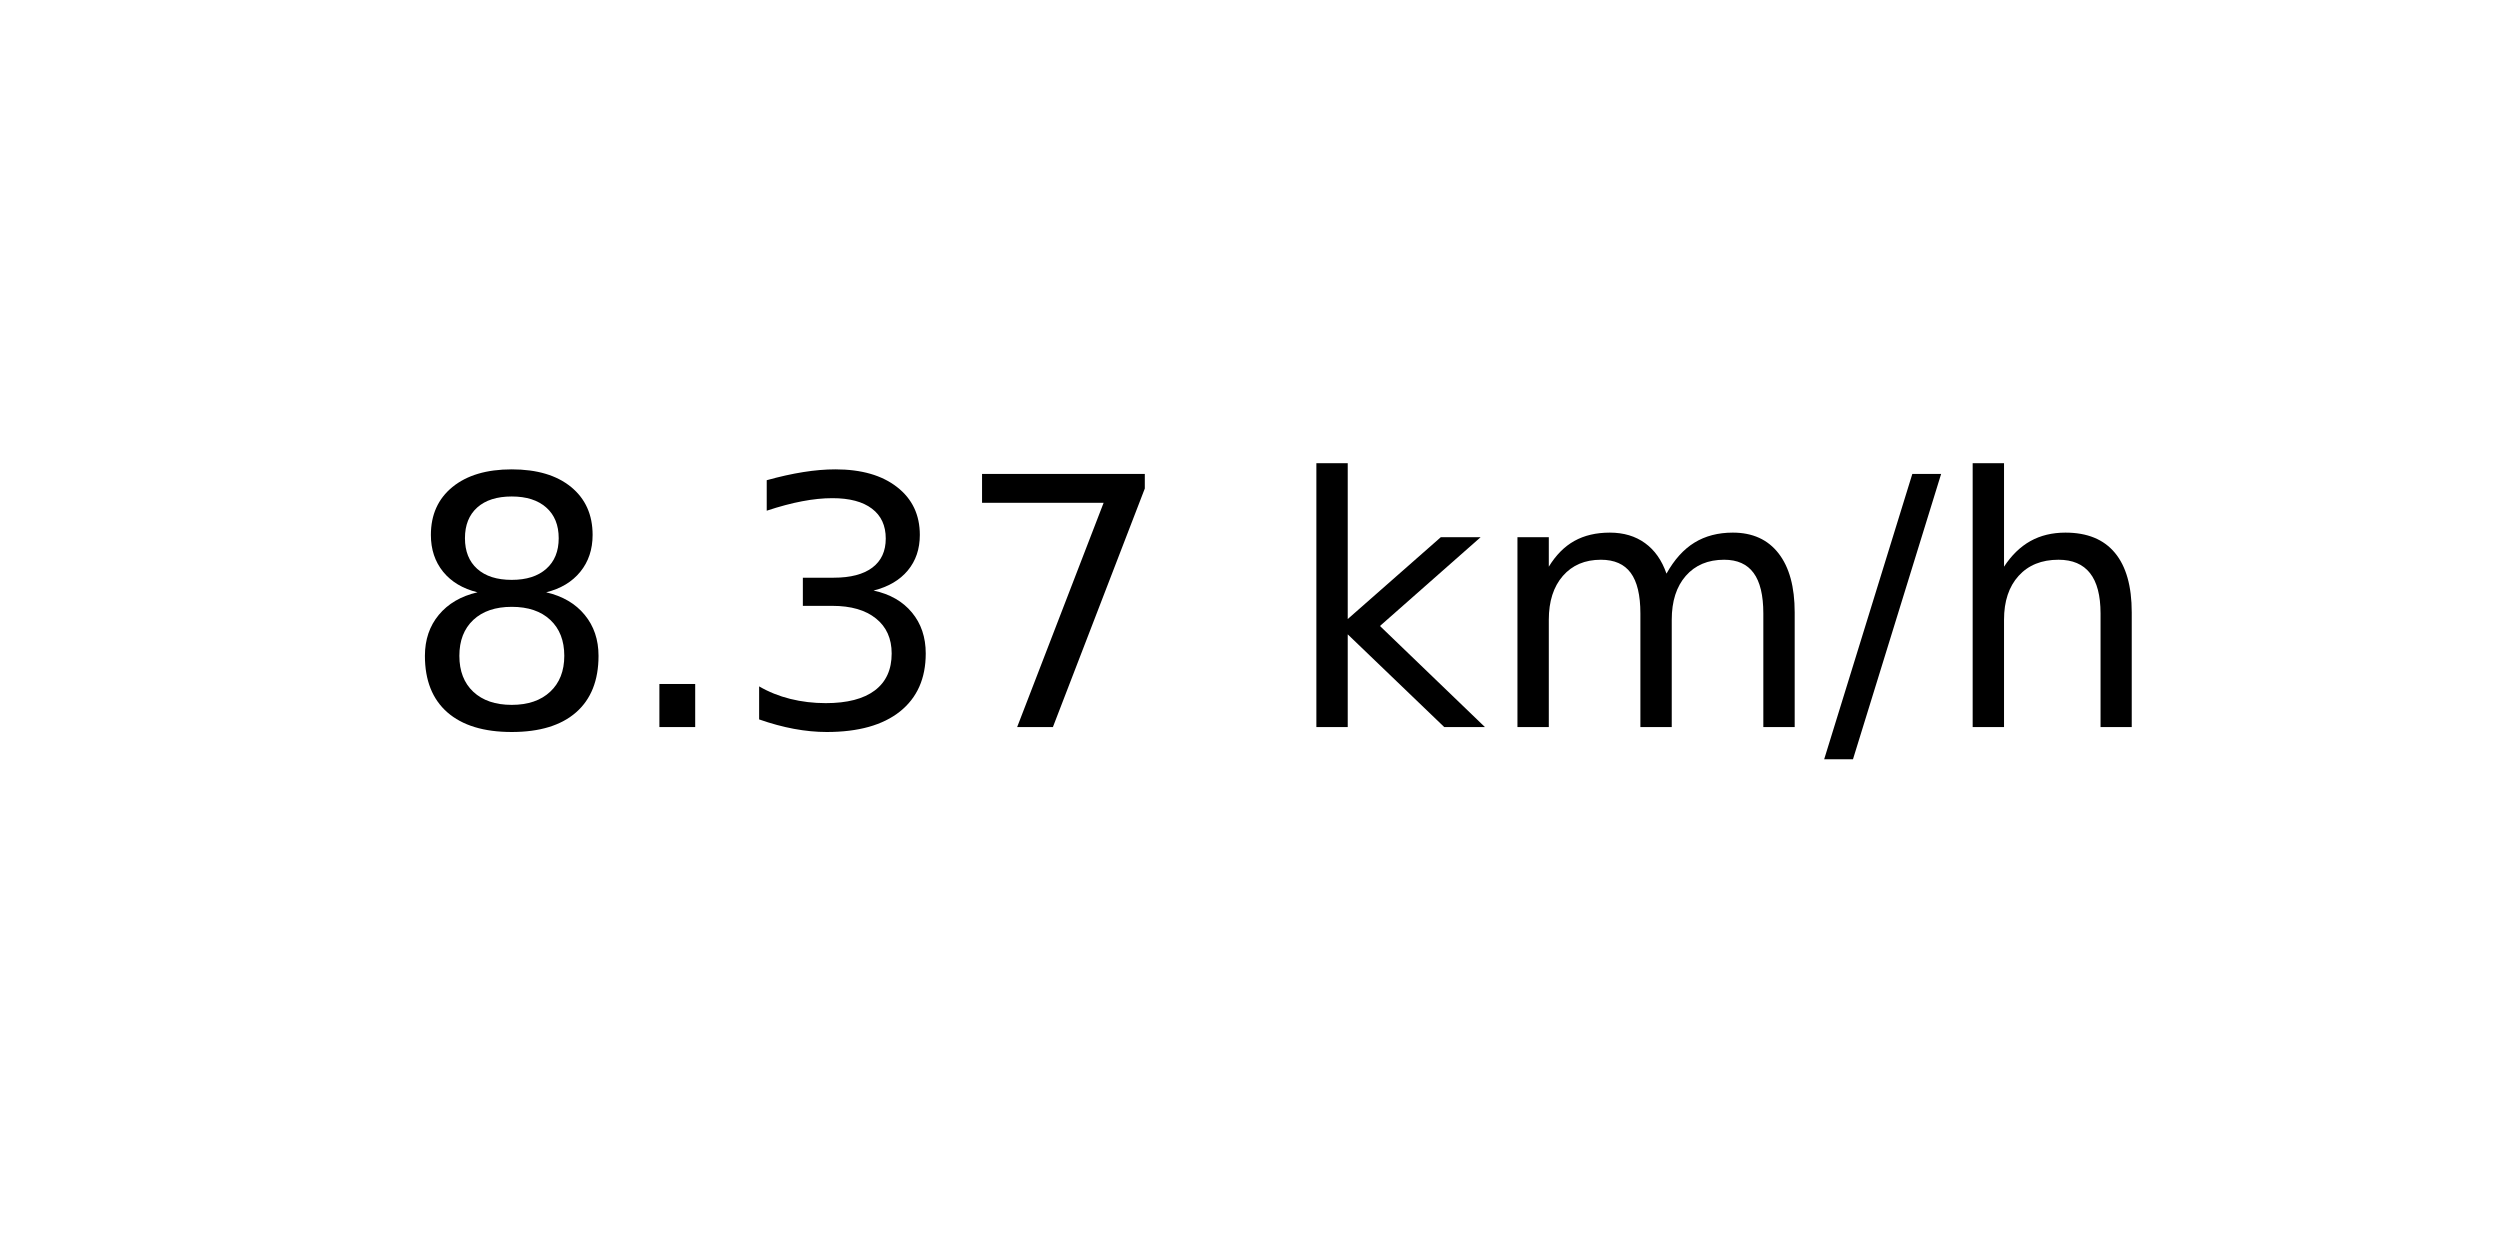
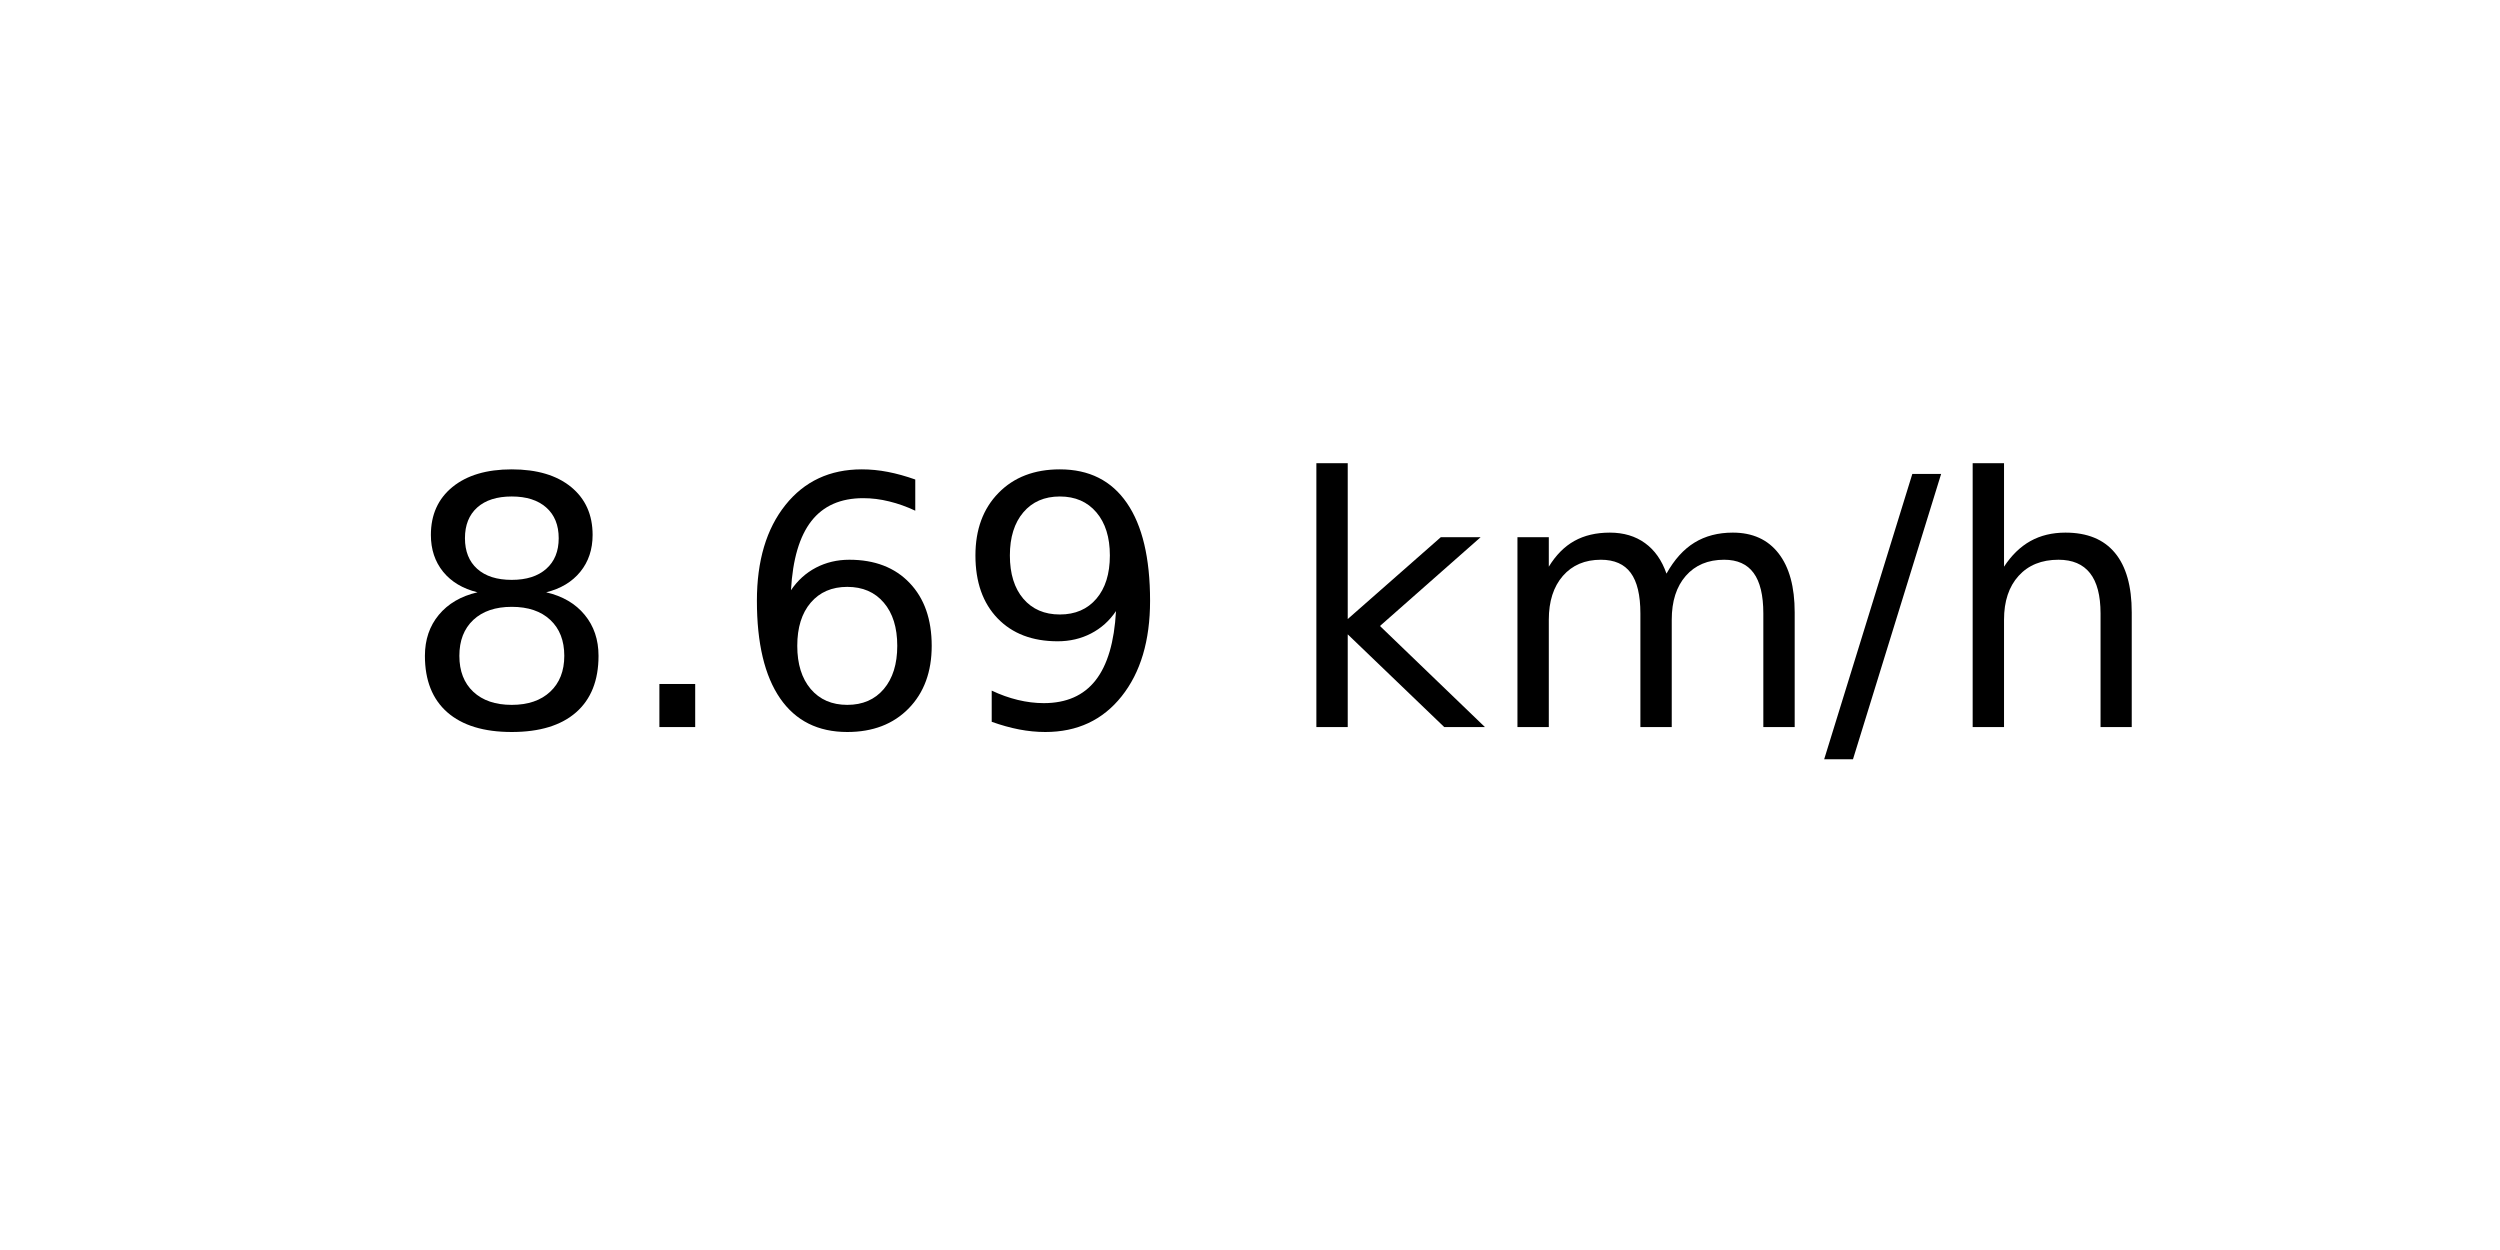
<svg xmlns="http://www.w3.org/2000/svg" xmlns:xlink="http://www.w3.org/1999/xlink" width="72pt" height="36pt" viewBox="0 0 72 36" version="1.1">
  <defs>
    <style type="text/css">*{stroke-linejoin: round; stroke-linecap: butt}</style>
  </defs>
  <g id="figure_1">
    <g id="axes_1">
      <g id="text_1">
        <g transform="translate(11.55937 20.93937) scale(0.1 -0.1)">
          <defs>
            <path id="DejaVuSans-38" d="M 2034 2216  Q 1584 2216 1326 1975  Q 1069 1734 1069 1313  Q 1069 891 1326 650  Q 1584 409 2034 409  Q 2484 409 2743 651  Q 3003 894 3003 1313  Q 3003 1734 2745 1975  Q 2488 2216 2034 2216  z M 1403 2484  Q 997 2584 770 2862  Q 544 3141 544 3541  Q 544 4100 942 4425  Q 1341 4750 2034 4750  Q 2731 4750 3128 4425  Q 3525 4100 3525 3541  Q 3525 3141 3298 2862  Q 3072 2584 2669 2484  Q 3125 2378 3379 2068  Q 3634 1759 3634 1313  Q 3634 634 3220 271  Q 2806 -91 2034 -91  Q 1263 -91 848 271  Q 434 634 434 1313  Q 434 1759 690 2068  Q 947 2378 1403 2484  z M 1172 3481  Q 1172 3119 1398 2916  Q 1625 2713 2034 2713  Q 2441 2713 2670 2916  Q 2900 3119 2900 3481  Q 2900 3844 2670 4047  Q 2441 4250 2034 4250  Q 1625 4250 1398 4047  Q 1172 3844 1172 3481  z " transform="scale(0.015625)" />
            <path id="DejaVuSans-2e" d="M 684 794  L 1344 794  L 1344 0  L 684 0  L 684 794  z " transform="scale(0.015625)" />
-             <path id="DejaVuSans-33" d="M 2597 2516  Q 3050 2419 3304 2112  Q 3559 1806 3559 1356  Q 3559 666 3084 287  Q 2609 -91 1734 -91  Q 1441 -91 1130 -33  Q 819 25 488 141  L 488 750  Q 750 597 1062 519  Q 1375 441 1716 441  Q 2309 441 2620 675  Q 2931 909 2931 1356  Q 2931 1769 2642 2001  Q 2353 2234 1838 2234  L 1294 2234  L 1294 2753  L 1863 2753  Q 2328 2753 2575 2939  Q 2822 3125 2822 3475  Q 2822 3834 2567 4026  Q 2313 4219 1838 4219  Q 1578 4219 1281 4162  Q 984 4106 628 3988  L 628 4550  Q 988 4650 1302 4700  Q 1616 4750 1894 4750  Q 2613 4750 3031 4423  Q 3450 4097 3450 3541  Q 3450 3153 3228 2886  Q 3006 2619 2597 2516  z " transform="scale(0.015625)" />
-             <path id="DejaVuSans-37" d="M 525 4666  L 3525 4666  L 3525 4397  L 1831 0  L 1172 0  L 2766 4134  L 525 4134  L 525 4666  z " transform="scale(0.015625)" />
+             <path id="DejaVuSans-36" d="M 2113 2584  Q 1688 2584 1439 2293  Q 1191 2003 1191 1497  Q 1191 994 1439 701  Q 1688 409 2113 409  Q 2538 409 2786 701  Q 3034 994 3034 1497  Q 3034 2003 2786 2293  Q 2538 2584 2113 2584  z M 3366 4563  L 3366 3988  Q 3128 4100 2886 4159  Q 2644 4219 2406 4219  Q 1781 4219 1451 3797  Q 1122 3375 1075 2522  Q 1259 2794 1537 2939  Q 1816 3084 2150 3084  Q 2853 3084 3261 2657  Q 3669 2231 3669 1497  Q 3669 778 3244 343  Q 2819 -91 2113 -91  Q 1303 -91 875 529  Q 447 1150 447 2328  Q 447 3434 972 4092  Q 1497 4750 2381 4750  Q 2619 4750 2861 4703  Q 3103 4656 3366 4563  z " transform="scale(0.015625)" />
+             <path id="DejaVuSans-39" d="M 703 97  L 703 672  Q 941 559 1184 500  Q 1428 441 1663 441  Q 2288 441 2617 861  Q 2947 1281 2994 2138  Q 2813 1869 2534 1725  Q 2256 1581 1919 1581  Q 1219 1581 811 2004  Q 403 2428 403 3163  Q 403 3881 828 4315  Q 1253 4750 1959 4750  Q 2769 4750 3195 4129  Q 3622 3509 3622 2328  Q 3622 1225 3098 567  Q 2575 -91 1691 -91  Q 1453 -91 1209 -44  Q 966 3 703 97  z M 1959 2075  Q 2384 2075 2632 2365  Q 2881 2656 2881 3163  Q 2881 3666 2632 3958  Q 2384 4250 1959 4250  Q 1534 4250 1286 3958  Q 1038 3666 1038 3163  Q 1038 2656 1286 2365  Q 1534 2075 1959 2075  z " transform="scale(0.015625)" />
            <path id="DejaVuSans-20" transform="scale(0.015625)" />
            <path id="DejaVuSans-6b" d="M 581 4863  L 1159 4863  L 1159 1991  L 2875 3500  L 3609 3500  L 1753 1863  L 3688 0  L 2938 0  L 1159 1709  L 1159 0  L 581 0  L 581 4863  z " transform="scale(0.015625)" />
            <path id="DejaVuSans-6d" d="M 3328 2828  Q 3544 3216 3844 3400  Q 4144 3584 4550 3584  Q 5097 3584 5394 3201  Q 5691 2819 5691 2113  L 5691 0  L 5113 0  L 5113 2094  Q 5113 2597 4934 2840  Q 4756 3084 4391 3084  Q 3944 3084 3684 2787  Q 3425 2491 3425 1978  L 3425 0  L 2847 0  L 2847 2094  Q 2847 2600 2669 2842  Q 2491 3084 2119 3084  Q 1678 3084 1418 2786  Q 1159 2488 1159 1978  L 1159 0  L 581 0  L 581 3500  L 1159 3500  L 1159 2956  Q 1356 3278 1631 3431  Q 1906 3584 2284 3584  Q 2666 3584 2933 3390  Q 3200 3197 3328 2828  z " transform="scale(0.015625)" />
            <path id="DejaVuSans-2f" d="M 1625 4666  L 2156 4666  L 531 -594  L 0 -594  L 1625 4666  z " transform="scale(0.015625)" />
            <path id="DejaVuSans-68" d="M 3513 2113  L 3513 0  L 2938 0  L 2938 2094  Q 2938 2591 2744 2837  Q 2550 3084 2163 3084  Q 1697 3084 1428 2787  Q 1159 2491 1159 1978  L 1159 0  L 581 0  L 581 4863  L 1159 4863  L 1159 2956  Q 1366 3272 1645 3428  Q 1925 3584 2291 3584  Q 2894 3584 3203 3211  Q 3513 2838 3513 2113  z " transform="scale(0.015625)" />
          </defs>
          <use xlink:href="#DejaVuSans-38" />
          <use xlink:href="#DejaVuSans-2e" x="63.623" />
-           <use xlink:href="#DejaVuSans-33" x="95.41" />
-           <use xlink:href="#DejaVuSans-37" x="159.033" />
+           <use xlink:href="#DejaVuSans-36" x="95.41" />
+           <use xlink:href="#DejaVuSans-39" x="159.033" />
          <use xlink:href="#DejaVuSans-20" x="222.656" />
          <use xlink:href="#DejaVuSans-6b" x="254.443" />
          <use xlink:href="#DejaVuSans-6d" x="312.354" />
          <use xlink:href="#DejaVuSans-2f" x="409.766" />
          <use xlink:href="#DejaVuSans-68" x="443.457" />
        </g>
      </g>
    </g>
  </g>
</svg>
